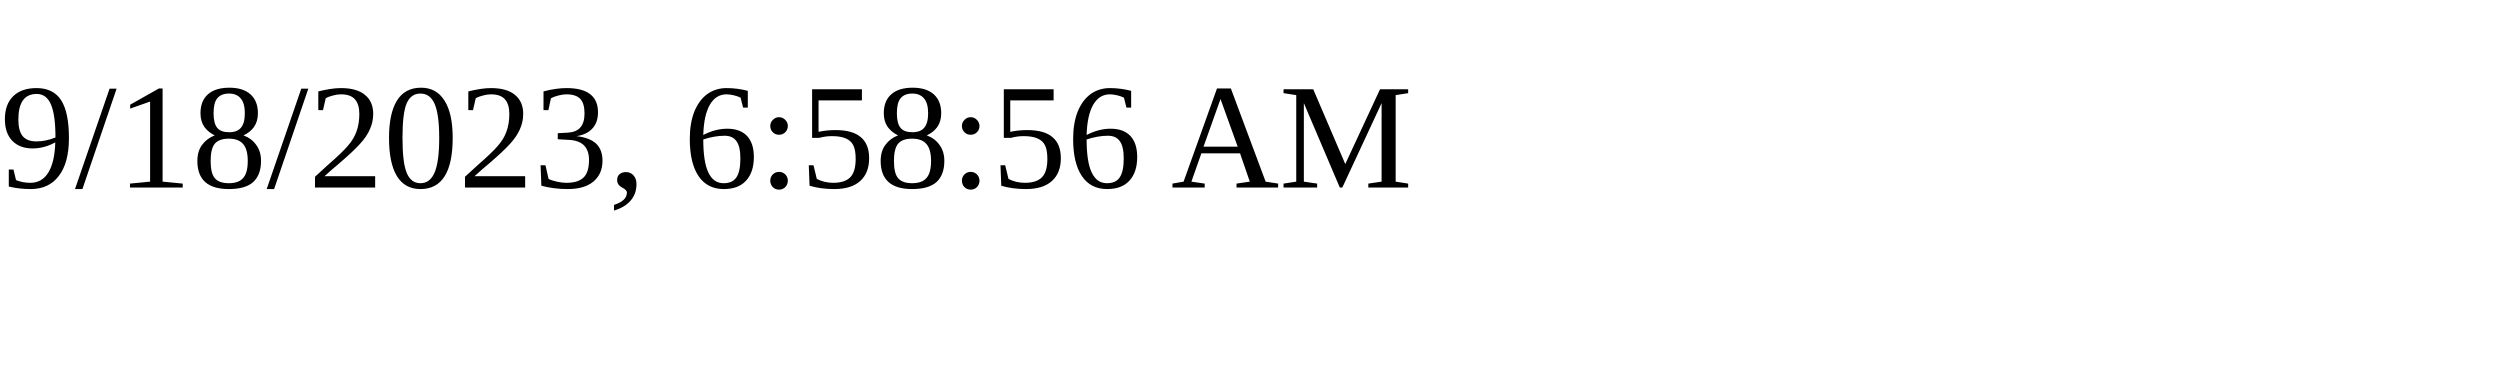
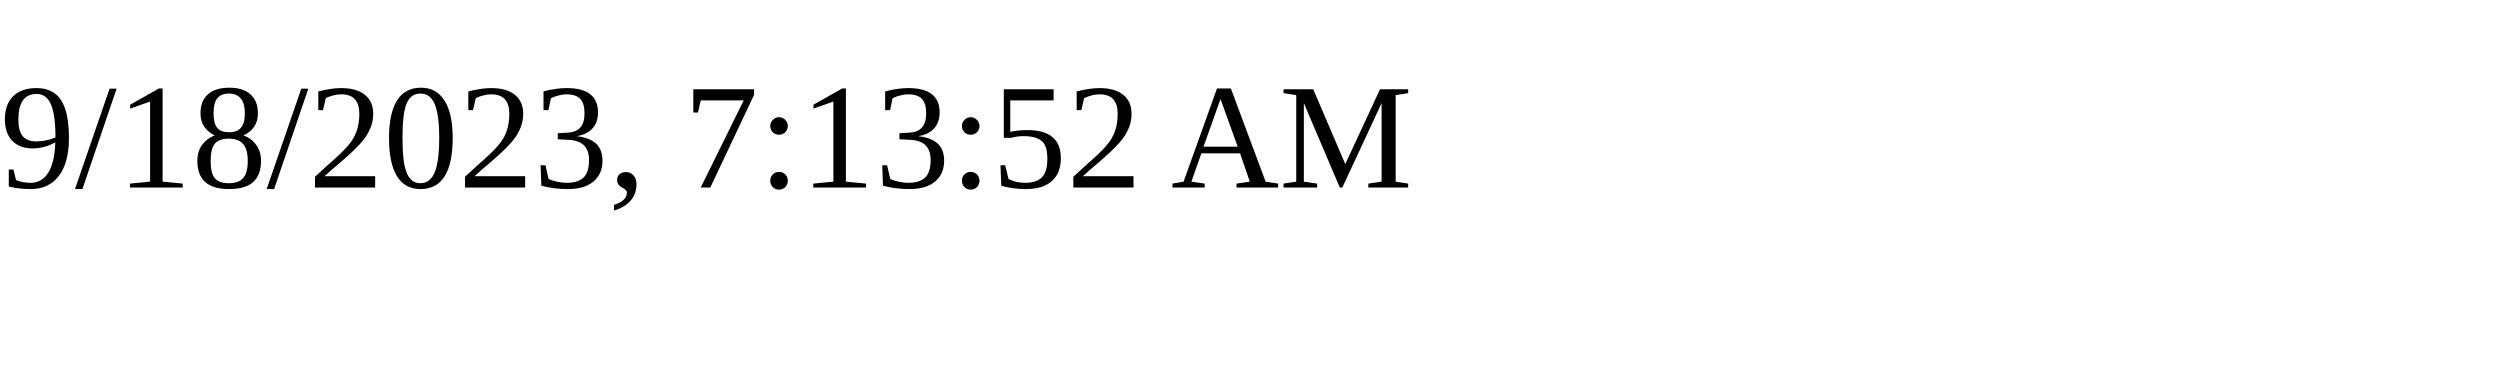
<svg xmlns="http://www.w3.org/2000/svg" height="30" width="200">
-   <text x="0" y="15">9/18/2023, 6:58:56 AM</text>
+   <text x="0" y="15">9/18/2023, 7:13:52 AM</text>
</svg>
